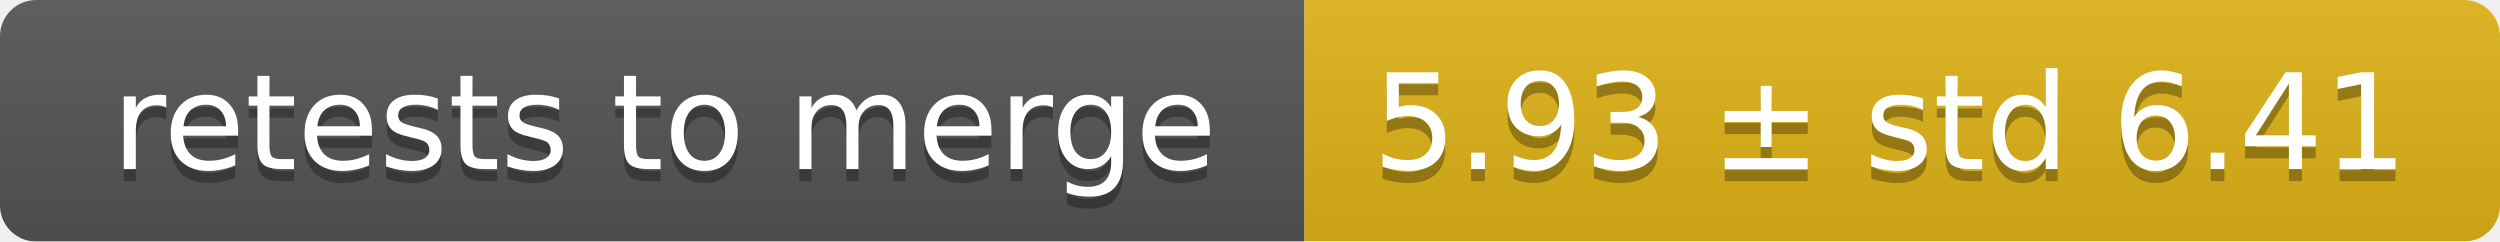
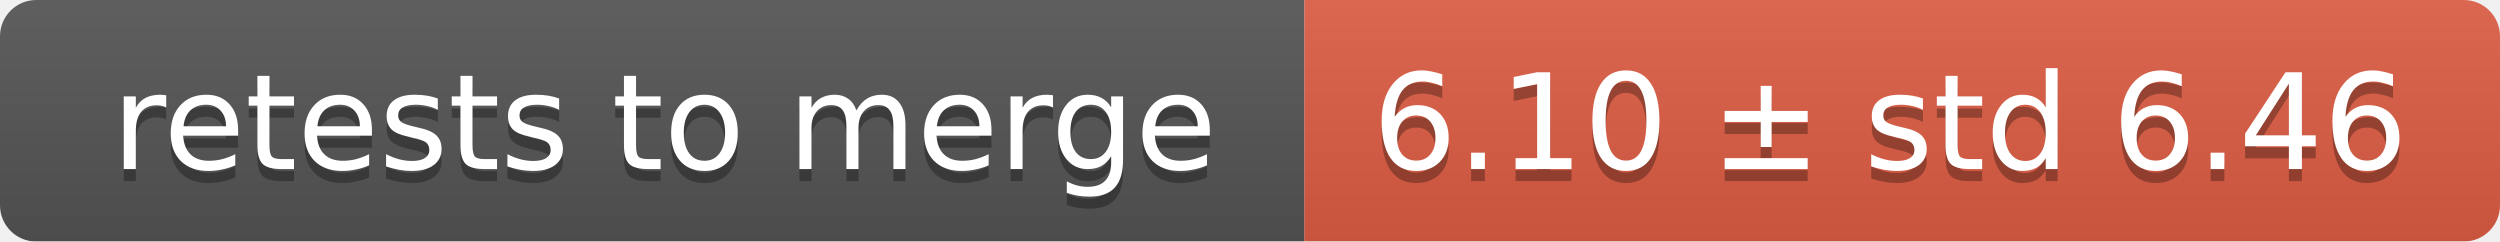
<svg xmlns="http://www.w3.org/2000/svg" width="207" height="20">
  <linearGradient id="smooth" x2="0" y2="100%">
    <stop offset="0" stop-color="#bbb" stop-opacity=".1" />
    <stop offset="1" stop-opacity=".1" />
  </linearGradient>
  <mask id="round">
    <rect width="207" height="20" rx="3" fill="#fff" />
  </mask>
  <g mask="url(#round)">
    <rect width="108" height="20" fill="#555" />
-     <rect x="108" width="99" height="20" fill="#dfb317" />
+     <rect x="108" width="99" height="20" fill="#e05d44" />
    <rect width="207" height="20" fill="url(#smooth)" />
  </g>
  <g fill="#fff" text-anchor="middle" font-family="DejaVu Sans,Verdana,Geneva,sans-serif" font-size="11">
    <text x="55" y="15" fill="#010101" fill-opacity=".3">retests to merge</text>
    <text x="55" y="14">retests to merge</text>
-     <text x="156.5" y="15" fill="#010101" fill-opacity=".3">5.93 ± std 6.41</text>
-     <text x="156.5" y="14">5.93 ± std 6.41</text>
+     <text x="156.5" y="15" fill="#010101" fill-opacity=".3">6.10 ± std 6.46</text>
+     <text x="156.5" y="14">6.10 ± std 6.46</text>
  </g>
</svg>
